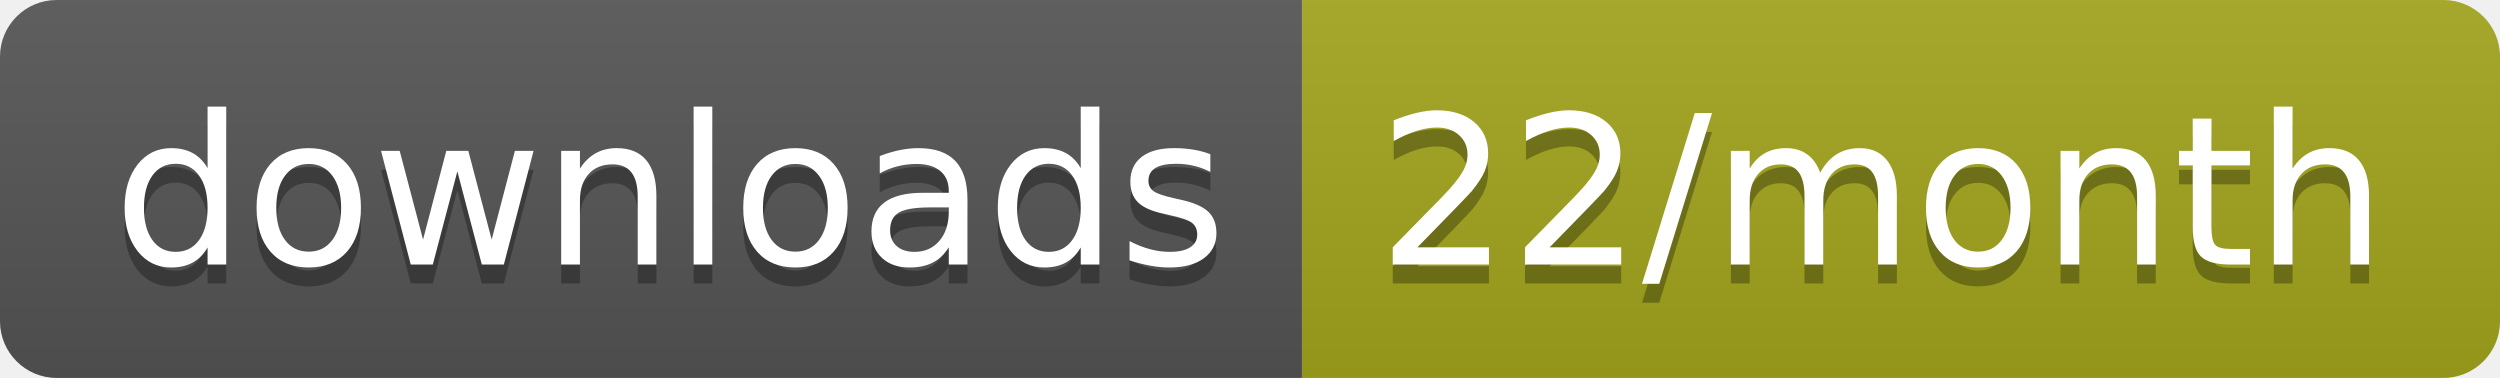
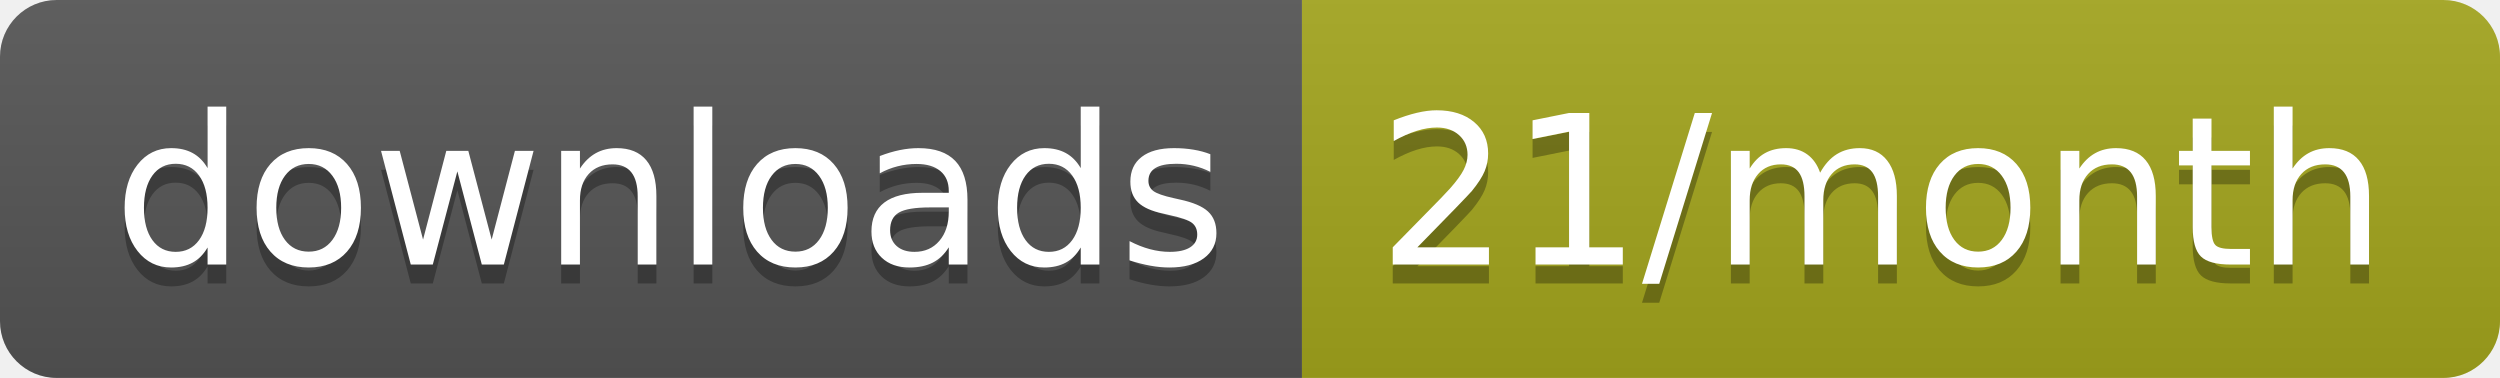
<svg xmlns="http://www.w3.org/2000/svg" width="132.3" height="20">
  <linearGradient id="smooth" x2="0" y2="100%">
    <stop offset="0" stop-color="#bbb" stop-opacity=".1" />
    <stop offset="1" stop-opacity=".1" />
  </linearGradient>
  <clipPath id="round">
    <rect width="132.3" height="20" rx="3" fill="#fff" />
  </clipPath>
  <g clip-path="url(#round)">
    <rect width="68.9" height="20" fill="#555" />
    <rect x="68.9" width="63.4" height="20" fill="#a4a61d" />
    <rect width="132.3" height="20" fill="url(#smooth)" />
  </g>
  <g fill="#fff" text-anchor="middle" font-family="DejaVu Sans,Verdana,Geneva,sans-serif" font-size="110">
    <text x="354.5" y="150" fill="#010101" fill-opacity=".3" transform="scale(0.1)" textLength="589.0" lengthAdjust="spacing">downloads</text>
    <text x="354.5" y="140" transform="scale(0.1)" textLength="589.0" lengthAdjust="spacing">downloads</text>
-     <text x="996" y="150" fill="#010101" fill-opacity=".3" transform="scale(0.1)" textLength="534.0" lengthAdjust="spacing">22/month</text>
-     <text x="996" y="140" transform="scale(0.1)" textLength="534.0" lengthAdjust="spacing">22/month</text>
+     <text x="996" y="150" fill="#010101" fill-opacity=".3" transform="scale(0.1)" textLength="534.0" lengthAdjust="spacing">21/month</text>
+     <text x="996" y="140" transform="scale(0.1)" textLength="534.0" lengthAdjust="spacing">21/month</text>
  </g>
</svg>
